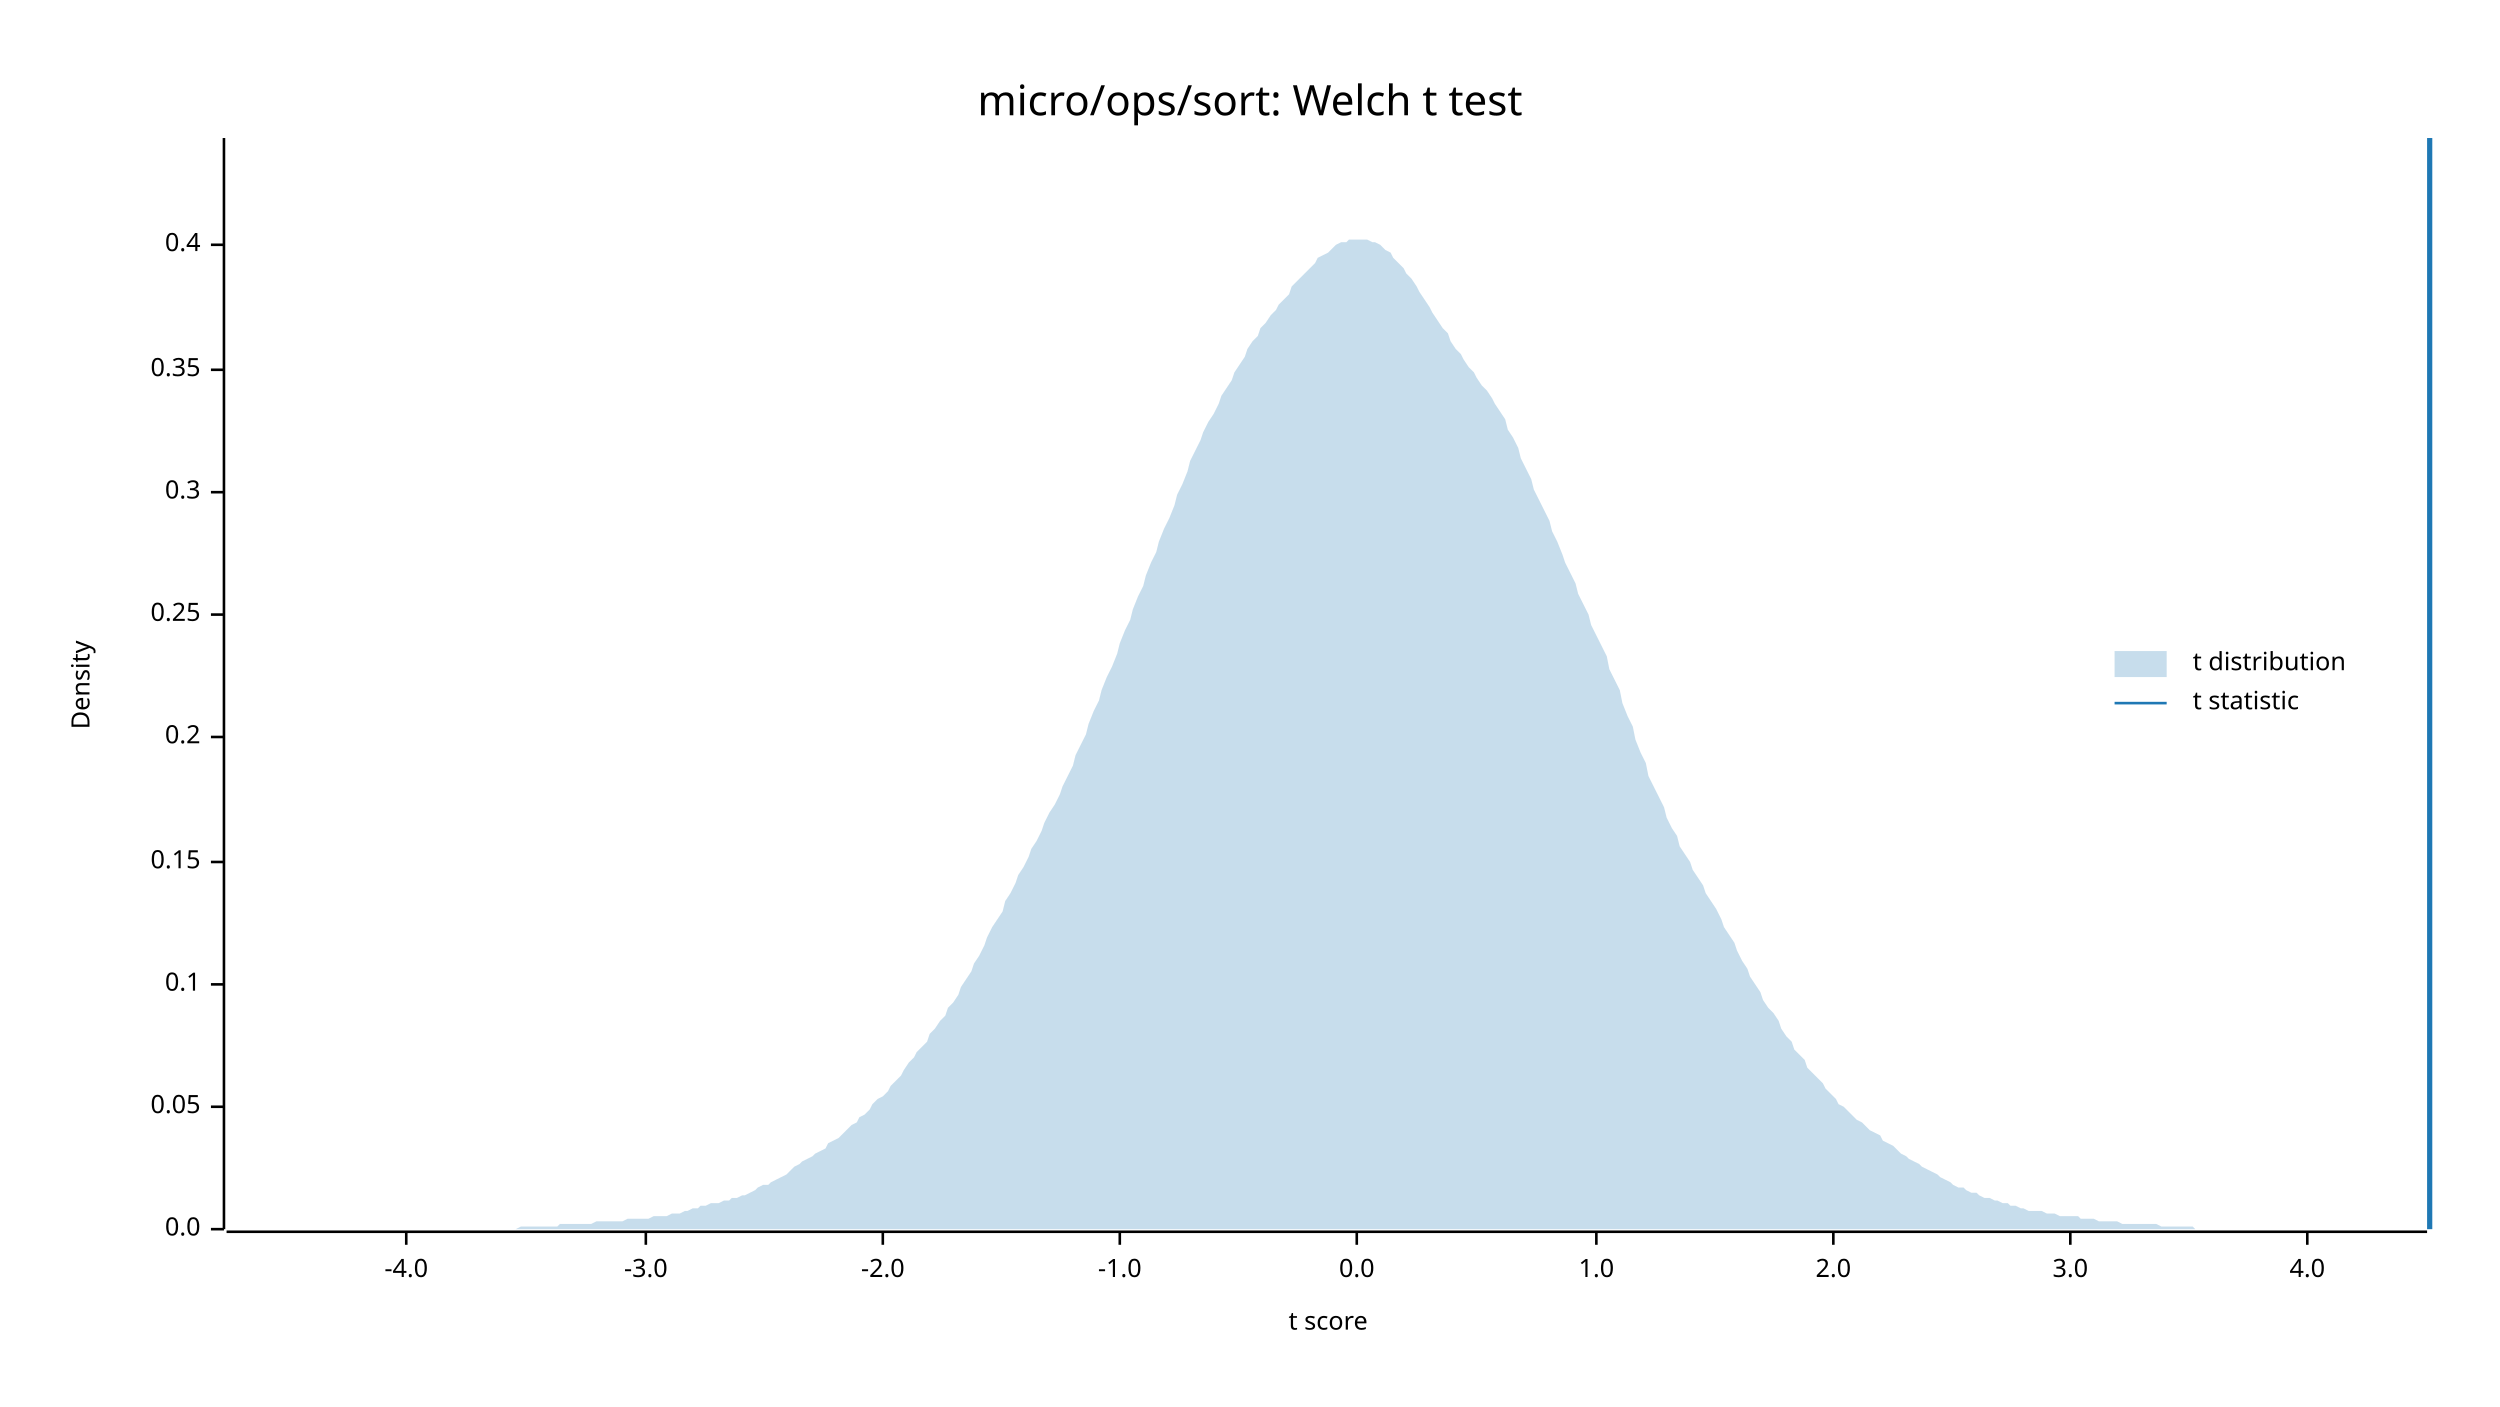
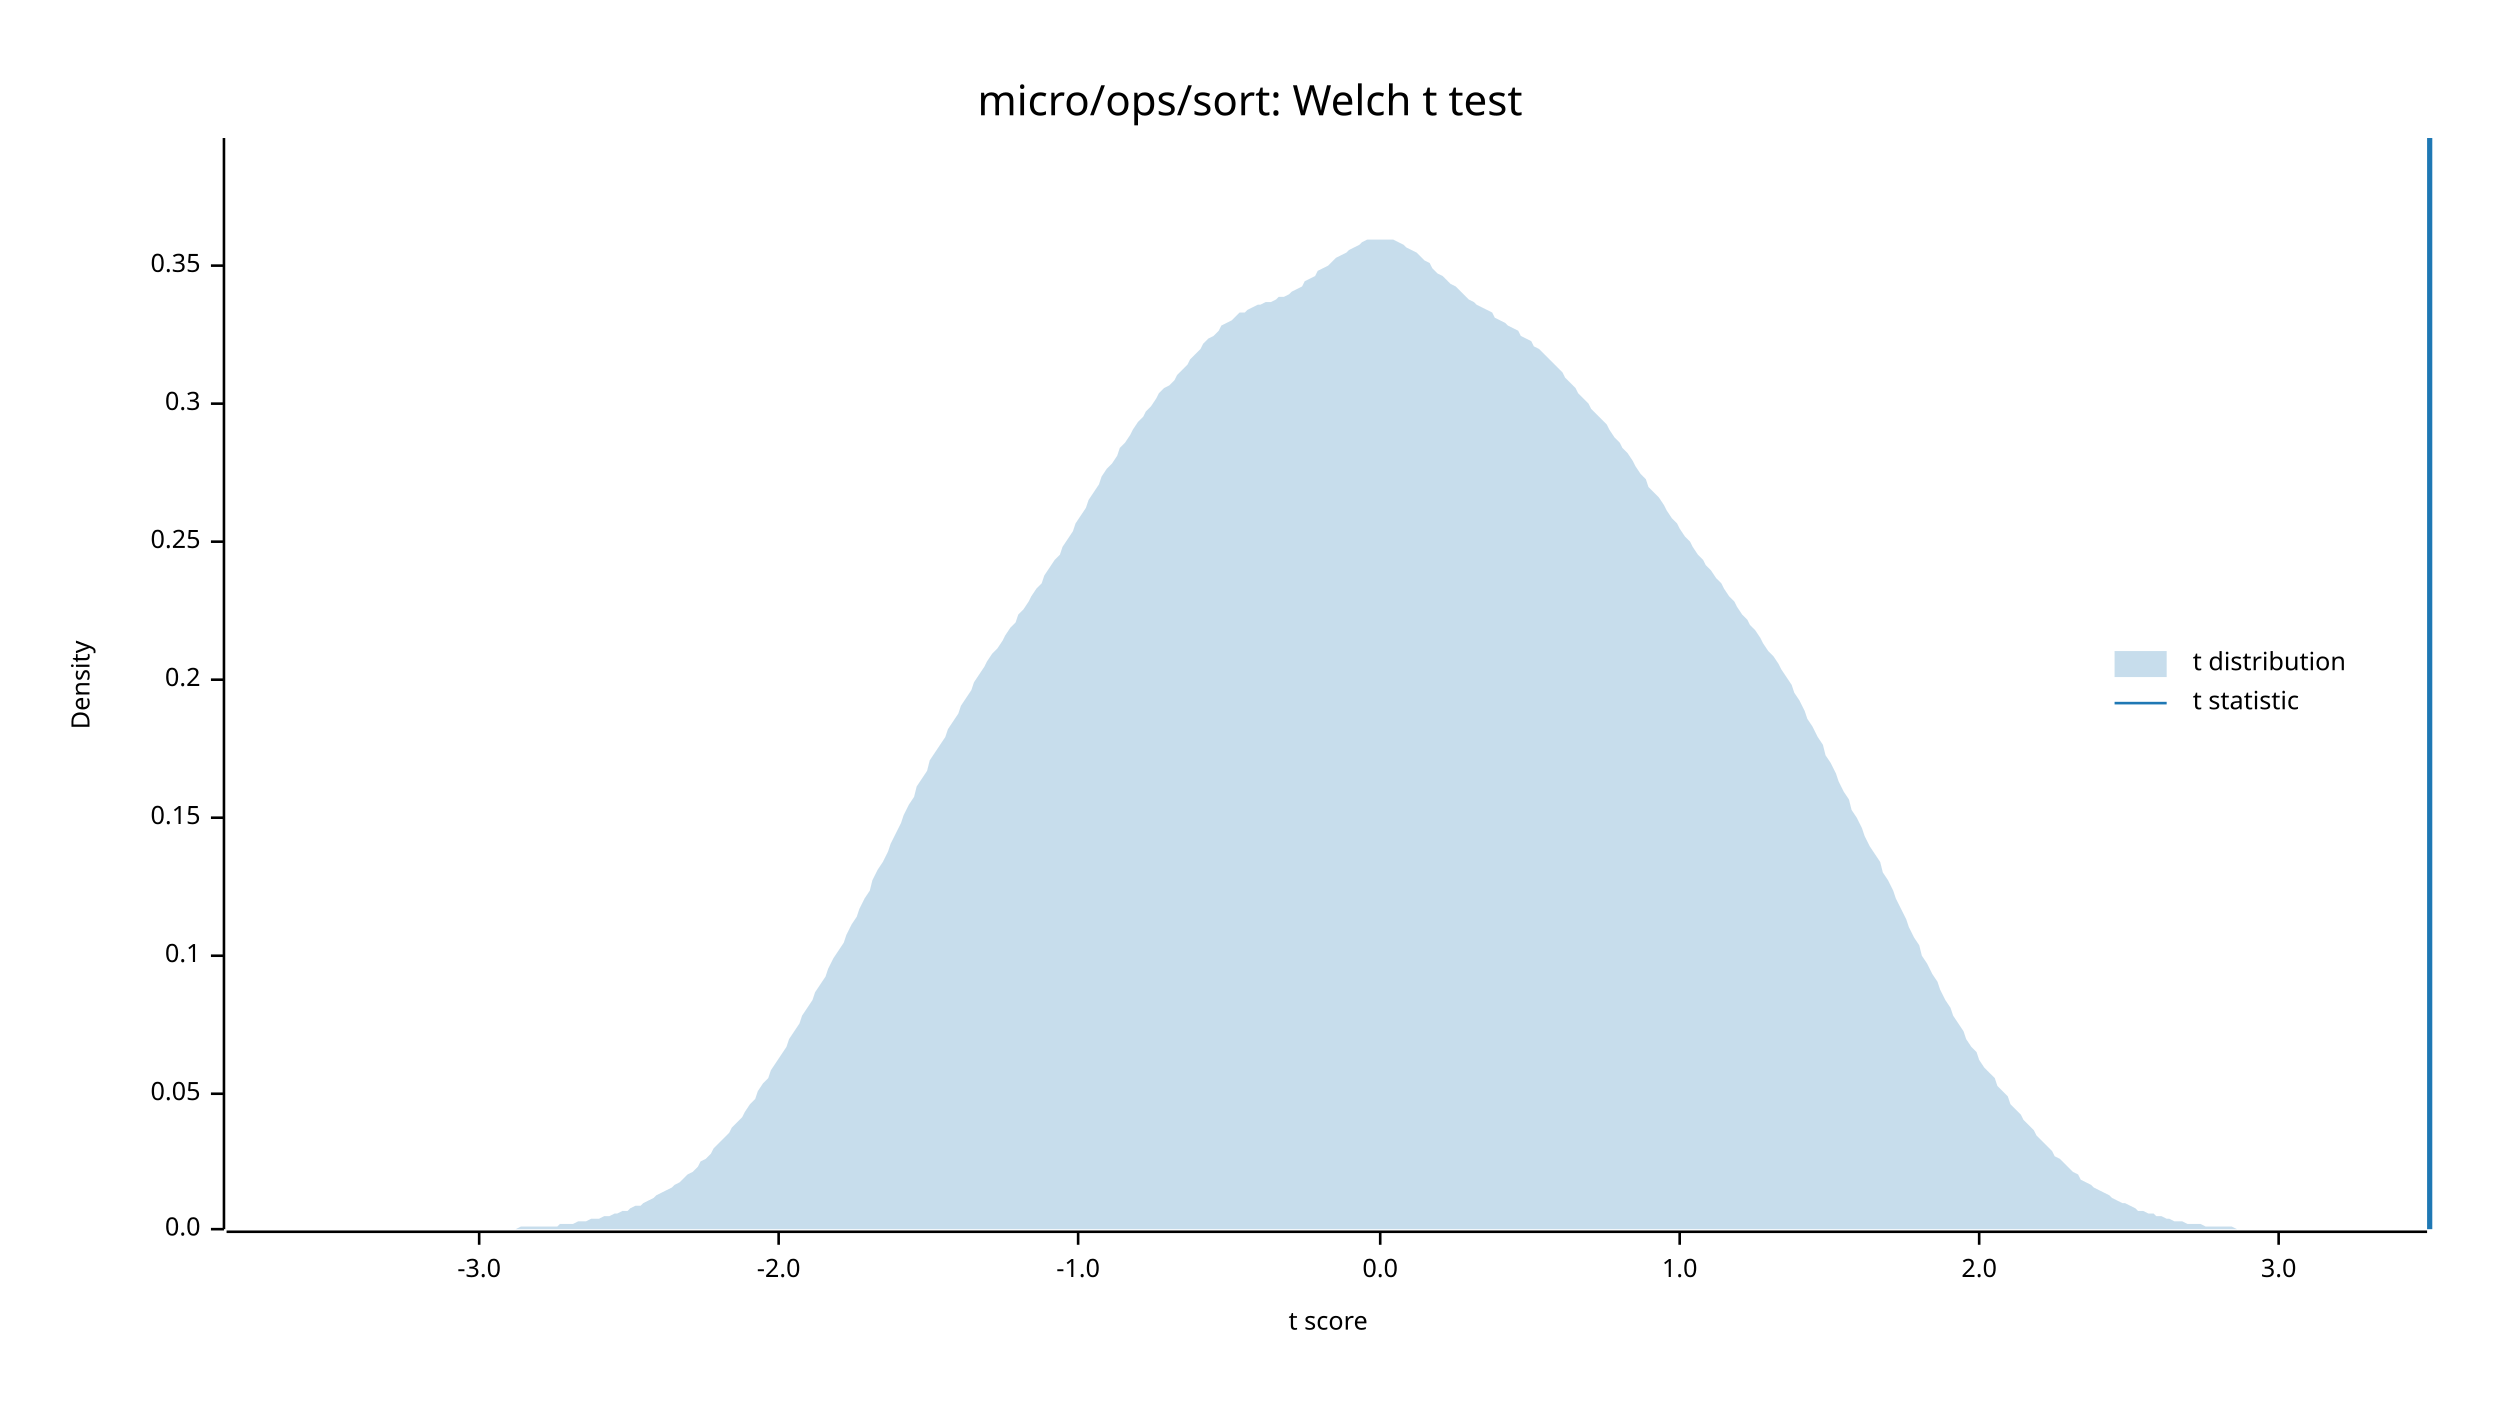
<svg xmlns="http://www.w3.org/2000/svg" width="960" height="540" viewBox="0 0 960 540">
  <text x="480" y="32" dy="0.76em" text-anchor="middle" font-family="sans-serif" font-size="16.129" opacity="1" fill="#000000">
micro/ops/sort: Welch t test
</text>
  <text x="27" y="263" dy="0.76em" text-anchor="middle" font-family="sans-serif" font-size="9.677" opacity="1" fill="#000000" transform="rotate(270, 27, 263)">
Density
</text>
  <text x="510" y="513" dy="-0.5ex" text-anchor="middle" font-family="sans-serif" font-size="9.677" opacity="1" fill="#000000">
t score
</text>
  <polyline fill="none" opacity="1" stroke="#000000" stroke-width="1" points="86,53 86,472 " />
  <text x="77" y="472" dy="0.5ex" text-anchor="end" font-family="sans-serif" font-size="9.677" opacity="1" fill="#000000">
0.0
</text>
  <polyline fill="none" opacity="1" stroke="#000000" stroke-width="1" points="81,472 86,472 " />
-   <text x="77" y="425" dy="0.5ex" text-anchor="end" font-family="sans-serif" font-size="9.677" opacity="1" fill="#000000">
+   <text x="77" y="420" dy="0.5ex" text-anchor="end" font-family="sans-serif" font-size="9.677" opacity="1" fill="#000000">
0.05
</text>
-   <polyline fill="none" opacity="1" stroke="#000000" stroke-width="1" points="81,425 86,425 " />
-   <text x="77" y="378" dy="0.5ex" text-anchor="end" font-family="sans-serif" font-size="9.677" opacity="1" fill="#000000">
+   <polyline fill="none" opacity="1" stroke="#000000" stroke-width="1" points="81,420 86,420 " />
+   <text x="77" y="367" dy="0.5ex" text-anchor="end" font-family="sans-serif" font-size="9.677" opacity="1" fill="#000000">
0.1
</text>
-   <polyline fill="none" opacity="1" stroke="#000000" stroke-width="1" points="81,378 86,378 " />
-   <text x="77" y="331" dy="0.5ex" text-anchor="end" font-family="sans-serif" font-size="9.677" opacity="1" fill="#000000">
+   <polyline fill="none" opacity="1" stroke="#000000" stroke-width="1" points="81,367 86,367 " />
+   <text x="77" y="314" dy="0.5ex" text-anchor="end" font-family="sans-serif" font-size="9.677" opacity="1" fill="#000000">
0.15
</text>
-   <polyline fill="none" opacity="1" stroke="#000000" stroke-width="1" points="81,331 86,331 " />
-   <text x="77" y="283" dy="0.5ex" text-anchor="end" font-family="sans-serif" font-size="9.677" opacity="1" fill="#000000">
+   <polyline fill="none" opacity="1" stroke="#000000" stroke-width="1" points="81,314 86,314 " />
+   <text x="77" y="261" dy="0.5ex" text-anchor="end" font-family="sans-serif" font-size="9.677" opacity="1" fill="#000000">
0.2
</text>
-   <polyline fill="none" opacity="1" stroke="#000000" stroke-width="1" points="81,283 86,283 " />
-   <text x="77" y="236" dy="0.5ex" text-anchor="end" font-family="sans-serif" font-size="9.677" opacity="1" fill="#000000">
+   <polyline fill="none" opacity="1" stroke="#000000" stroke-width="1" points="81,261 86,261 " />
+   <text x="77" y="208" dy="0.5ex" text-anchor="end" font-family="sans-serif" font-size="9.677" opacity="1" fill="#000000">
0.25
</text>
-   <polyline fill="none" opacity="1" stroke="#000000" stroke-width="1" points="81,236 86,236 " />
-   <text x="77" y="189" dy="0.5ex" text-anchor="end" font-family="sans-serif" font-size="9.677" opacity="1" fill="#000000">
+   <polyline fill="none" opacity="1" stroke="#000000" stroke-width="1" points="81,208 86,208 " />
+   <text x="77" y="155" dy="0.5ex" text-anchor="end" font-family="sans-serif" font-size="9.677" opacity="1" fill="#000000">
0.3
</text>
-   <polyline fill="none" opacity="1" stroke="#000000" stroke-width="1" points="81,189 86,189 " />
-   <text x="77" y="142" dy="0.5ex" text-anchor="end" font-family="sans-serif" font-size="9.677" opacity="1" fill="#000000">
+   <polyline fill="none" opacity="1" stroke="#000000" stroke-width="1" points="81,155 86,155 " />
+   <text x="77" y="102" dy="0.5ex" text-anchor="end" font-family="sans-serif" font-size="9.677" opacity="1" fill="#000000">
0.35
</text>
-   <polyline fill="none" opacity="1" stroke="#000000" stroke-width="1" points="81,142 86,142 " />
-   <text x="77" y="94" dy="0.5ex" text-anchor="end" font-family="sans-serif" font-size="9.677" opacity="1" fill="#000000">
- 0.4
- </text>
-   <polyline fill="none" opacity="1" stroke="#000000" stroke-width="1" points="81,94 86,94 " />
+   <polyline fill="none" opacity="1" stroke="#000000" stroke-width="1" points="81,102 86,102 " />
  <polyline fill="none" opacity="1" stroke="#000000" stroke-width="1" points="87,473 932,473 " />
-   <text x="156" y="483" dy="0.76em" text-anchor="middle" font-family="sans-serif" font-size="9.677" opacity="1" fill="#000000">
- -4.0
- </text>
-   <polyline fill="none" opacity="1" stroke="#000000" stroke-width="1" points="156,473 156,478 " />
-   <text x="248" y="483" dy="0.76em" text-anchor="middle" font-family="sans-serif" font-size="9.677" opacity="1" fill="#000000">
+   <text x="184" y="483" dy="0.76em" text-anchor="middle" font-family="sans-serif" font-size="9.677" opacity="1" fill="#000000">
-3.0
</text>
-   <polyline fill="none" opacity="1" stroke="#000000" stroke-width="1" points="248,473 248,478 " />
-   <text x="339" y="483" dy="0.76em" text-anchor="middle" font-family="sans-serif" font-size="9.677" opacity="1" fill="#000000">
+   <polyline fill="none" opacity="1" stroke="#000000" stroke-width="1" points="184,473 184,478 " />
+   <text x="299" y="483" dy="0.76em" text-anchor="middle" font-family="sans-serif" font-size="9.677" opacity="1" fill="#000000">
-2.0
</text>
-   <polyline fill="none" opacity="1" stroke="#000000" stroke-width="1" points="339,473 339,478 " />
-   <text x="430" y="483" dy="0.76em" text-anchor="middle" font-family="sans-serif" font-size="9.677" opacity="1" fill="#000000">
+   <polyline fill="none" opacity="1" stroke="#000000" stroke-width="1" points="299,473 299,478 " />
+   <text x="414" y="483" dy="0.76em" text-anchor="middle" font-family="sans-serif" font-size="9.677" opacity="1" fill="#000000">
-1.0
</text>
-   <polyline fill="none" opacity="1" stroke="#000000" stroke-width="1" points="430,473 430,478 " />
-   <text x="521" y="483" dy="0.76em" text-anchor="middle" font-family="sans-serif" font-size="9.677" opacity="1" fill="#000000">
+   <polyline fill="none" opacity="1" stroke="#000000" stroke-width="1" points="414,473 414,478 " />
+   <text x="530" y="483" dy="0.76em" text-anchor="middle" font-family="sans-serif" font-size="9.677" opacity="1" fill="#000000">
0.0
</text>
-   <polyline fill="none" opacity="1" stroke="#000000" stroke-width="1" points="521,473 521,478 " />
-   <text x="613" y="483" dy="0.76em" text-anchor="middle" font-family="sans-serif" font-size="9.677" opacity="1" fill="#000000">
+   <polyline fill="none" opacity="1" stroke="#000000" stroke-width="1" points="530,473 530,478 " />
+   <text x="645" y="483" dy="0.76em" text-anchor="middle" font-family="sans-serif" font-size="9.677" opacity="1" fill="#000000">
1.0
</text>
-   <polyline fill="none" opacity="1" stroke="#000000" stroke-width="1" points="613,473 613,478 " />
-   <text x="704" y="483" dy="0.76em" text-anchor="middle" font-family="sans-serif" font-size="9.677" opacity="1" fill="#000000">
+   <polyline fill="none" opacity="1" stroke="#000000" stroke-width="1" points="645,473 645,478 " />
+   <text x="760" y="483" dy="0.76em" text-anchor="middle" font-family="sans-serif" font-size="9.677" opacity="1" fill="#000000">
2.0
</text>
-   <polyline fill="none" opacity="1" stroke="#000000" stroke-width="1" points="704,473 704,478 " />
-   <text x="795" y="483" dy="0.76em" text-anchor="middle" font-family="sans-serif" font-size="9.677" opacity="1" fill="#000000">
+   <polyline fill="none" opacity="1" stroke="#000000" stroke-width="1" points="760,473 760,478 " />
+   <text x="875" y="483" dy="0.76em" text-anchor="middle" font-family="sans-serif" font-size="9.677" opacity="1" fill="#000000">
3.0
</text>
-   <polyline fill="none" opacity="1" stroke="#000000" stroke-width="1" points="795,473 795,478 " />
-   <text x="886" y="483" dy="0.76em" text-anchor="middle" font-family="sans-serif" font-size="9.677" opacity="1" fill="#000000">
- 4.0
- </text>
-   <polyline fill="none" opacity="1" stroke="#000000" stroke-width="1" points="886,473 886,478 " />
-   <polygon opacity="0.25" fill="#1F78B4" points="87,472 88,472 90,472 92,472 93,472 95,472 97,472 98,472 100,472 102,472 103,472 105,472 107,472 109,472 110,472 112,472 114,472 115,472 117,472 119,472 120,472 122,472 124,472 125,472 127,472 129,472 131,472 132,472 134,472 136,472 137,472 139,472 141,472 142,472 144,472 146,472 147,472 149,472 151,472 153,472 154,472 156,472 158,472 159,472 161,472 163,472 164,472 166,472 168,472 169,472 171,472 173,472 175,472 176,472 178,472 180,472 181,472 183,472 185,472 186,472 188,472 190,472 191,472 193,472 195,472 197,472 198,472 200,471 202,471 203,471 205,471 207,471 208,471 210,471 212,471 214,471 215,470 217,470 219,470 220,470 222,470 224,470 225,470 227,470 229,469 230,469 232,469 234,469 236,469 237,469 239,469 241,468 242,468 244,468 246,468 247,468 249,468 251,467 252,467 254,467 256,467 258,466 259,466 261,466 263,465 264,465 266,464 268,464 269,463 271,463 273,462 274,462 276,462 278,461 280,461 281,460 283,460 285,459 286,459 288,458 290,457 291,456 293,455 295,455 296,454 298,453 300,452 302,451 303,450 305,448 307,447 308,446 310,445 312,444 313,443 315,442 317,441 318,439 320,438 322,437 324,435 325,434 327,432 329,431 330,429 332,428 334,426 335,424 337,422 339,421 341,419 342,417 344,415 346,413 347,411 349,408 351,406 352,404 354,402 356,400 357,397 359,395 361,392 363,390 364,387 366,385 368,382 369,379 371,376 373,373 374,370 376,367 378,363 379,360 381,356 383,353 385,350 386,346 388,343 390,339 391,336 393,333 395,329 396,326 398,323 400,319 401,316 403,312 405,309 407,305 408,302 410,298 412,294 413,290 415,286 417,282 418,278 420,273 422,269 423,265 425,260 427,256 429,251 430,247 432,242 434,238 435,234 437,229 439,225 440,221 442,216 444,212 445,208 447,203 449,199 451,194 452,190 454,186 456,181 457,177 459,173 461,169 462,166 464,162 466,159 468,155 469,152 471,149 473,146 474,143 476,140 478,137 479,134 481,131 483,129 484,126 486,124 488,121 490,119 491,117 493,115 495,113 496,110 498,108 500,106 501,105 503,103 505,101 506,99 508,98 510,97 512,95 513,94 515,93 517,93 518,92 520,92 522,92 523,92 525,92 527,93 528,93 530,94 532,96 534,97 535,99 537,101 539,103 540,105 542,107 544,110 545,112 547,115 549,118 550,120 552,123 554,126 556,128 557,131 559,134 561,136 562,138 564,141 566,143 567,145 569,148 571,150 573,153 574,155 576,158 578,161 579,165 581,168 583,172 584,176 586,180 588,184 589,188 591,192 593,196 595,200 596,204 598,208 600,213 601,216 603,220 605,224 606,228 608,232 610,236 611,240 613,244 615,248 617,252 618,257 620,261 622,265 623,270 625,275 627,279 628,284 630,289 632,293 633,298 635,302 637,306 639,310 640,314 642,318 644,321 645,325 647,328 649,331 650,334 652,337 654,340 655,343 657,346 659,349 661,353 662,356 664,359 666,362 667,365 669,369 671,372 672,375 674,378 676,381 677,384 679,387 681,389 683,392 684,395 686,398 688,400 689,403 691,405 693,407 694,410 696,412 698,414 700,416 701,418 703,420 705,422 706,424 708,425 710,427 711,428 713,430 715,431 716,432 718,434 720,435 722,436 723,438 725,439 727,440 728,441 730,443 732,444 733,445 735,446 737,447 738,448 740,449 742,450 744,451 745,452 747,453 749,454 750,455 752,456 754,456 755,457 757,458 759,458 760,459 762,460 764,460 766,461 767,461 769,462 771,462 772,463 774,463 776,464 777,464 779,465 781,465 782,465 784,465 786,466 788,466 789,466 791,467 793,467 794,467 796,467 798,467 799,468 801,468 803,468 804,468 806,469 808,469 810,469 811,469 813,469 815,470 816,470 818,470 820,470 821,470 823,470 825,470 827,470 828,470 830,471 832,471 833,471 835,471 837,471 838,471 840,471 842,471 843,472 845,472 847,472 849,472 850,472 852,472 854,472 855,472 857,472 859,472 860,472 862,472 864,472 865,472 867,472 869,472 871,472 872,472 874,472 876,472 877,472 879,472 881,472 882,472 884,472 886,472 887,472 889,472 891,472 893,472 894,472 896,472 898,472 899,472 901,472 903,472 904,472 906,472 908,472 909,472 911,472 913,472 915,472 916,472 918,472 920,472 921,472 923,472 925,472 926,472 928,472 930,472 932,472 932,472 87,472 " />
+   <polyline fill="none" opacity="1" stroke="#000000" stroke-width="1" points="875,473 875,478 " />
+   <polygon opacity="0.25" fill="#1F78B4" points="87,472 88,472 90,472 92,472 93,472 95,472 97,472 98,472 100,472 102,472 103,472 105,472 107,472 109,472 110,472 112,472 114,472 115,472 117,472 119,472 120,472 122,472 124,472 125,472 127,472 129,472 131,472 132,472 134,472 136,472 137,472 139,472 141,472 142,472 144,472 146,472 147,472 149,472 151,472 153,472 154,472 156,472 158,472 159,472 161,472 163,472 164,472 166,472 168,472 169,472 171,472 173,472 175,472 176,472 178,472 180,472 181,472 183,472 185,472 186,472 188,472 190,472 191,472 193,472 195,472 197,472 198,472 200,471 202,471 203,471 205,471 207,471 208,471 210,471 212,471 214,471 215,470 217,470 219,470 220,470 222,469 224,469 225,469 227,468 229,468 230,468 232,467 234,467 236,466 237,466 239,465 241,465 242,464 244,463 246,463 247,462 249,461 251,460 252,459 254,458 256,457 258,456 259,455 261,454 263,452 264,451 266,450 268,448 269,446 271,445 273,443 274,441 276,439 278,437 280,435 281,433 283,431 285,429 286,427 288,424 290,422 291,419 293,416 295,414 296,411 298,408 300,405 302,402 303,399 305,396 307,393 308,390 310,387 312,384 313,381 315,378 317,375 318,372 320,368 322,365 324,362 325,359 327,355 329,352 330,349 332,345 334,342 335,338 337,334 339,331 341,327 342,324 344,320 346,316 347,313 349,309 351,306 352,302 354,299 356,296 357,292 359,289 361,286 363,283 364,280 366,277 368,274 369,271 371,268 373,265 374,262 376,259 378,256 379,254 381,251 383,249 385,246 386,244 388,241 390,239 391,236 393,234 395,231 396,229 398,226 400,224 401,221 403,218 405,215 407,213 408,210 410,207 412,204 413,201 415,198 417,195 418,192 420,189 422,186 423,183 425,180 427,178 429,175 430,172 432,170 434,167 435,165 437,162 439,160 440,158 442,156 444,153 445,151 447,149 449,148 451,146 452,144 454,142 456,140 457,138 459,136 461,134 462,132 464,130 466,129 468,127 469,125 471,124 473,123 474,122 476,120 478,120 479,119 481,118 483,117 484,117 486,116 488,116 490,115 491,114 493,114 495,113 496,112 498,111 500,110 501,108 503,107 505,106 506,104 508,103 510,102 512,100 513,99 515,98 517,97 518,96 520,95 522,94 523,93 525,92 527,92 528,92 530,92 532,92 534,92 535,92 537,93 539,94 540,95 542,96 544,97 545,98 547,100 549,101 550,103 552,105 554,106 556,108 557,109 559,110 561,112 562,113 564,115 566,116 567,117 569,118 571,119 573,120 574,122 576,123 578,124 579,125 581,126 583,127 584,129 586,130 588,131 589,133 591,134 593,136 595,138 596,139 598,141 600,143 601,145 603,147 605,149 606,151 608,153 610,155 611,157 613,159 615,161 617,163 618,165 620,168 622,170 623,172 625,174 627,177 628,179 630,182 632,184 633,187 635,189 637,191 639,194 640,196 642,199 644,201 645,203 647,206 649,208 650,210 652,213 654,215 655,217 657,219 659,222 661,224 662,226 664,229 666,231 667,233 669,236 671,238 672,240 674,242 676,245 677,247 679,250 681,252 683,255 684,257 686,260 688,263 689,266 691,269 693,273 694,276 696,279 698,283 700,286 701,290 703,293 705,297 706,300 708,304 710,307 711,311 713,314 715,318 716,321 718,325 720,328 722,331 723,335 725,338 727,342 728,345 730,349 732,353 733,356 735,360 737,363 738,367 740,370 742,374 744,377 745,380 747,384 749,387 750,390 752,393 754,396 755,399 757,402 759,404 760,407 762,410 764,412 766,414 767,417 769,419 771,421 772,424 774,426 776,428 777,430 779,432 781,434 782,436 784,438 786,440 788,442 789,444 791,445 793,447 794,448 796,450 798,451 799,453 801,454 803,455 804,456 806,457 808,458 810,459 811,460 813,461 815,462 816,462 818,463 820,464 821,465 823,465 825,466 827,466 828,467 830,467 832,468 833,468 835,469 837,469 838,469 840,470 842,470 843,470 845,470 847,471 849,471 850,471 852,471 854,471 855,471 857,471 859,472 860,472 862,472 864,472 865,472 867,472 869,472 871,472 872,472 874,472 876,472 877,472 879,472 881,472 882,472 884,472 886,472 887,472 889,472 891,472 893,472 894,472 896,472 898,472 899,472 901,472 903,472 904,472 906,472 908,472 909,472 911,472 913,472 915,472 916,472 918,472 920,472 921,472 923,472 925,472 926,472 928,472 930,472 932,472 932,472 87,472 " />
  <polyline fill="none" opacity="1" stroke="#1F78B4" stroke-width="2" points="933,472 933,53 " />
  <text x="842" y="250" dy="0.76em" text-anchor="start" font-family="sans-serif" font-size="9.677" opacity="1" fill="#000000">
t distribution
</text>
  <text x="842" y="265" dy="0.76em" text-anchor="start" font-family="sans-serif" font-size="9.677" opacity="1" fill="#000000">
t statistic
</text>
  <rect x="812" y="250" width="20" height="10" opacity="0.25" fill="#1F78B4" stroke="none" />
  <polyline fill="none" opacity="1" stroke="#1F78B4" stroke-width="1" points="812,270 832,270 " />
</svg>
